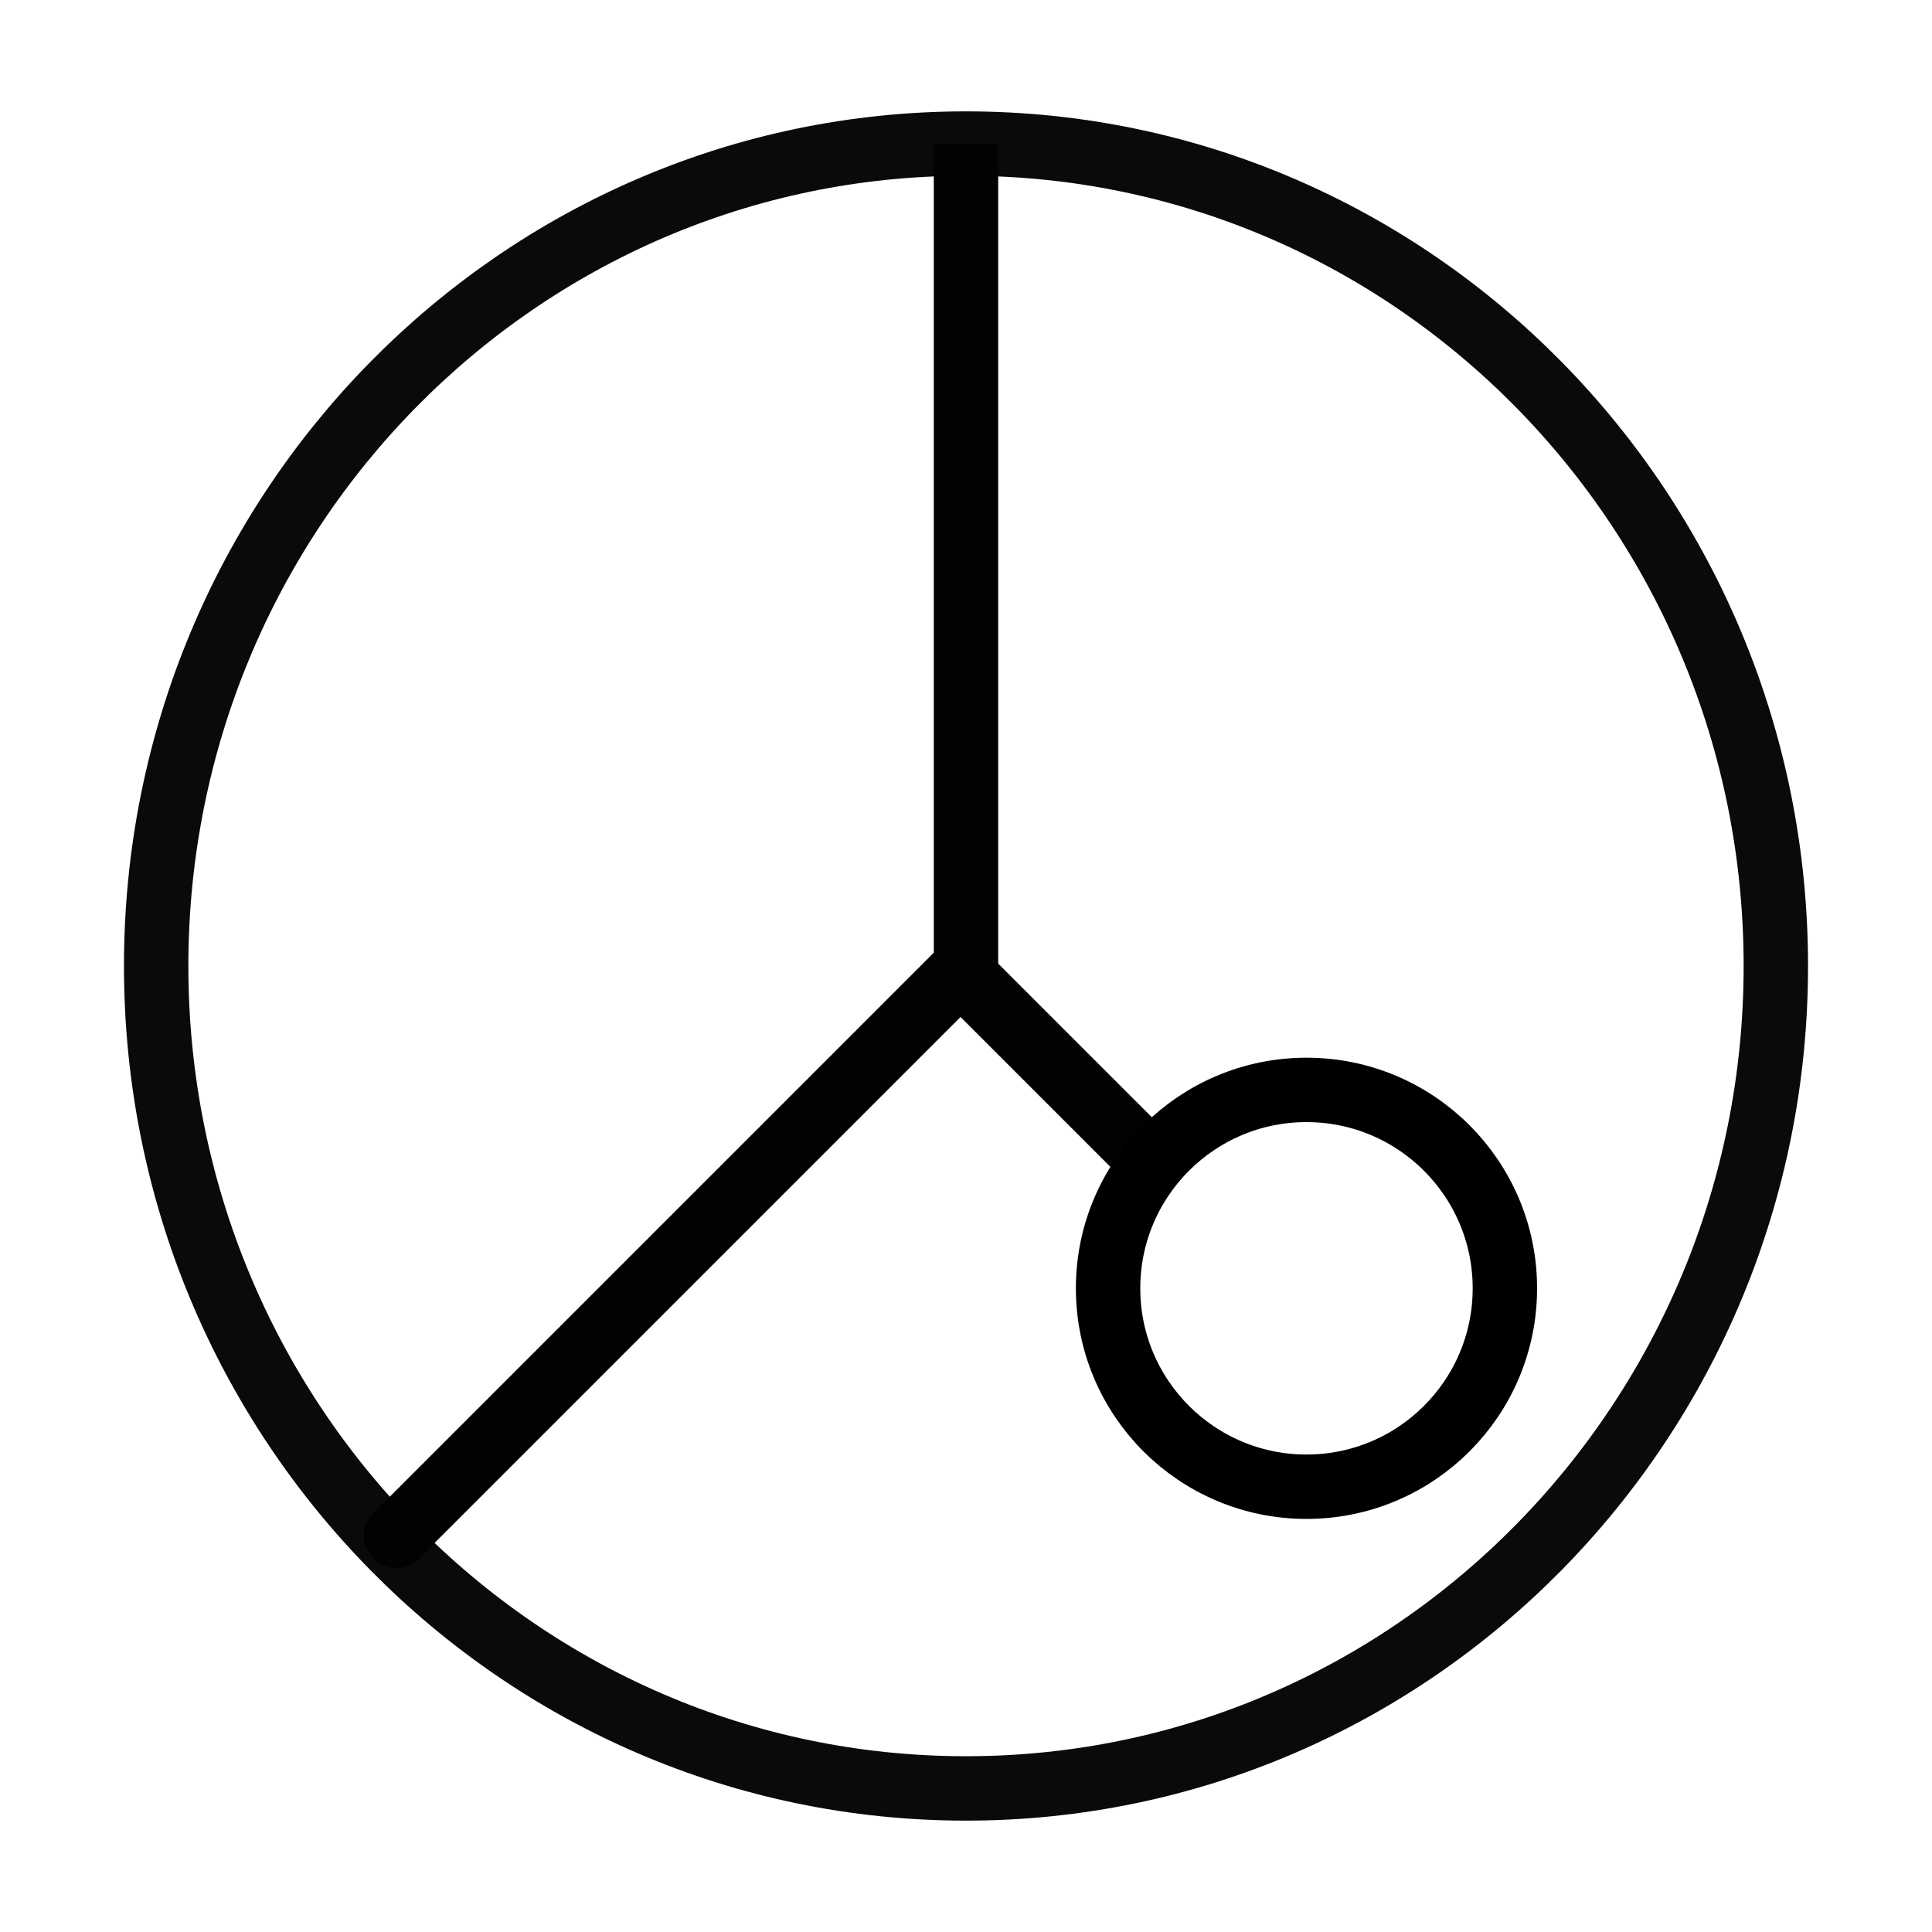
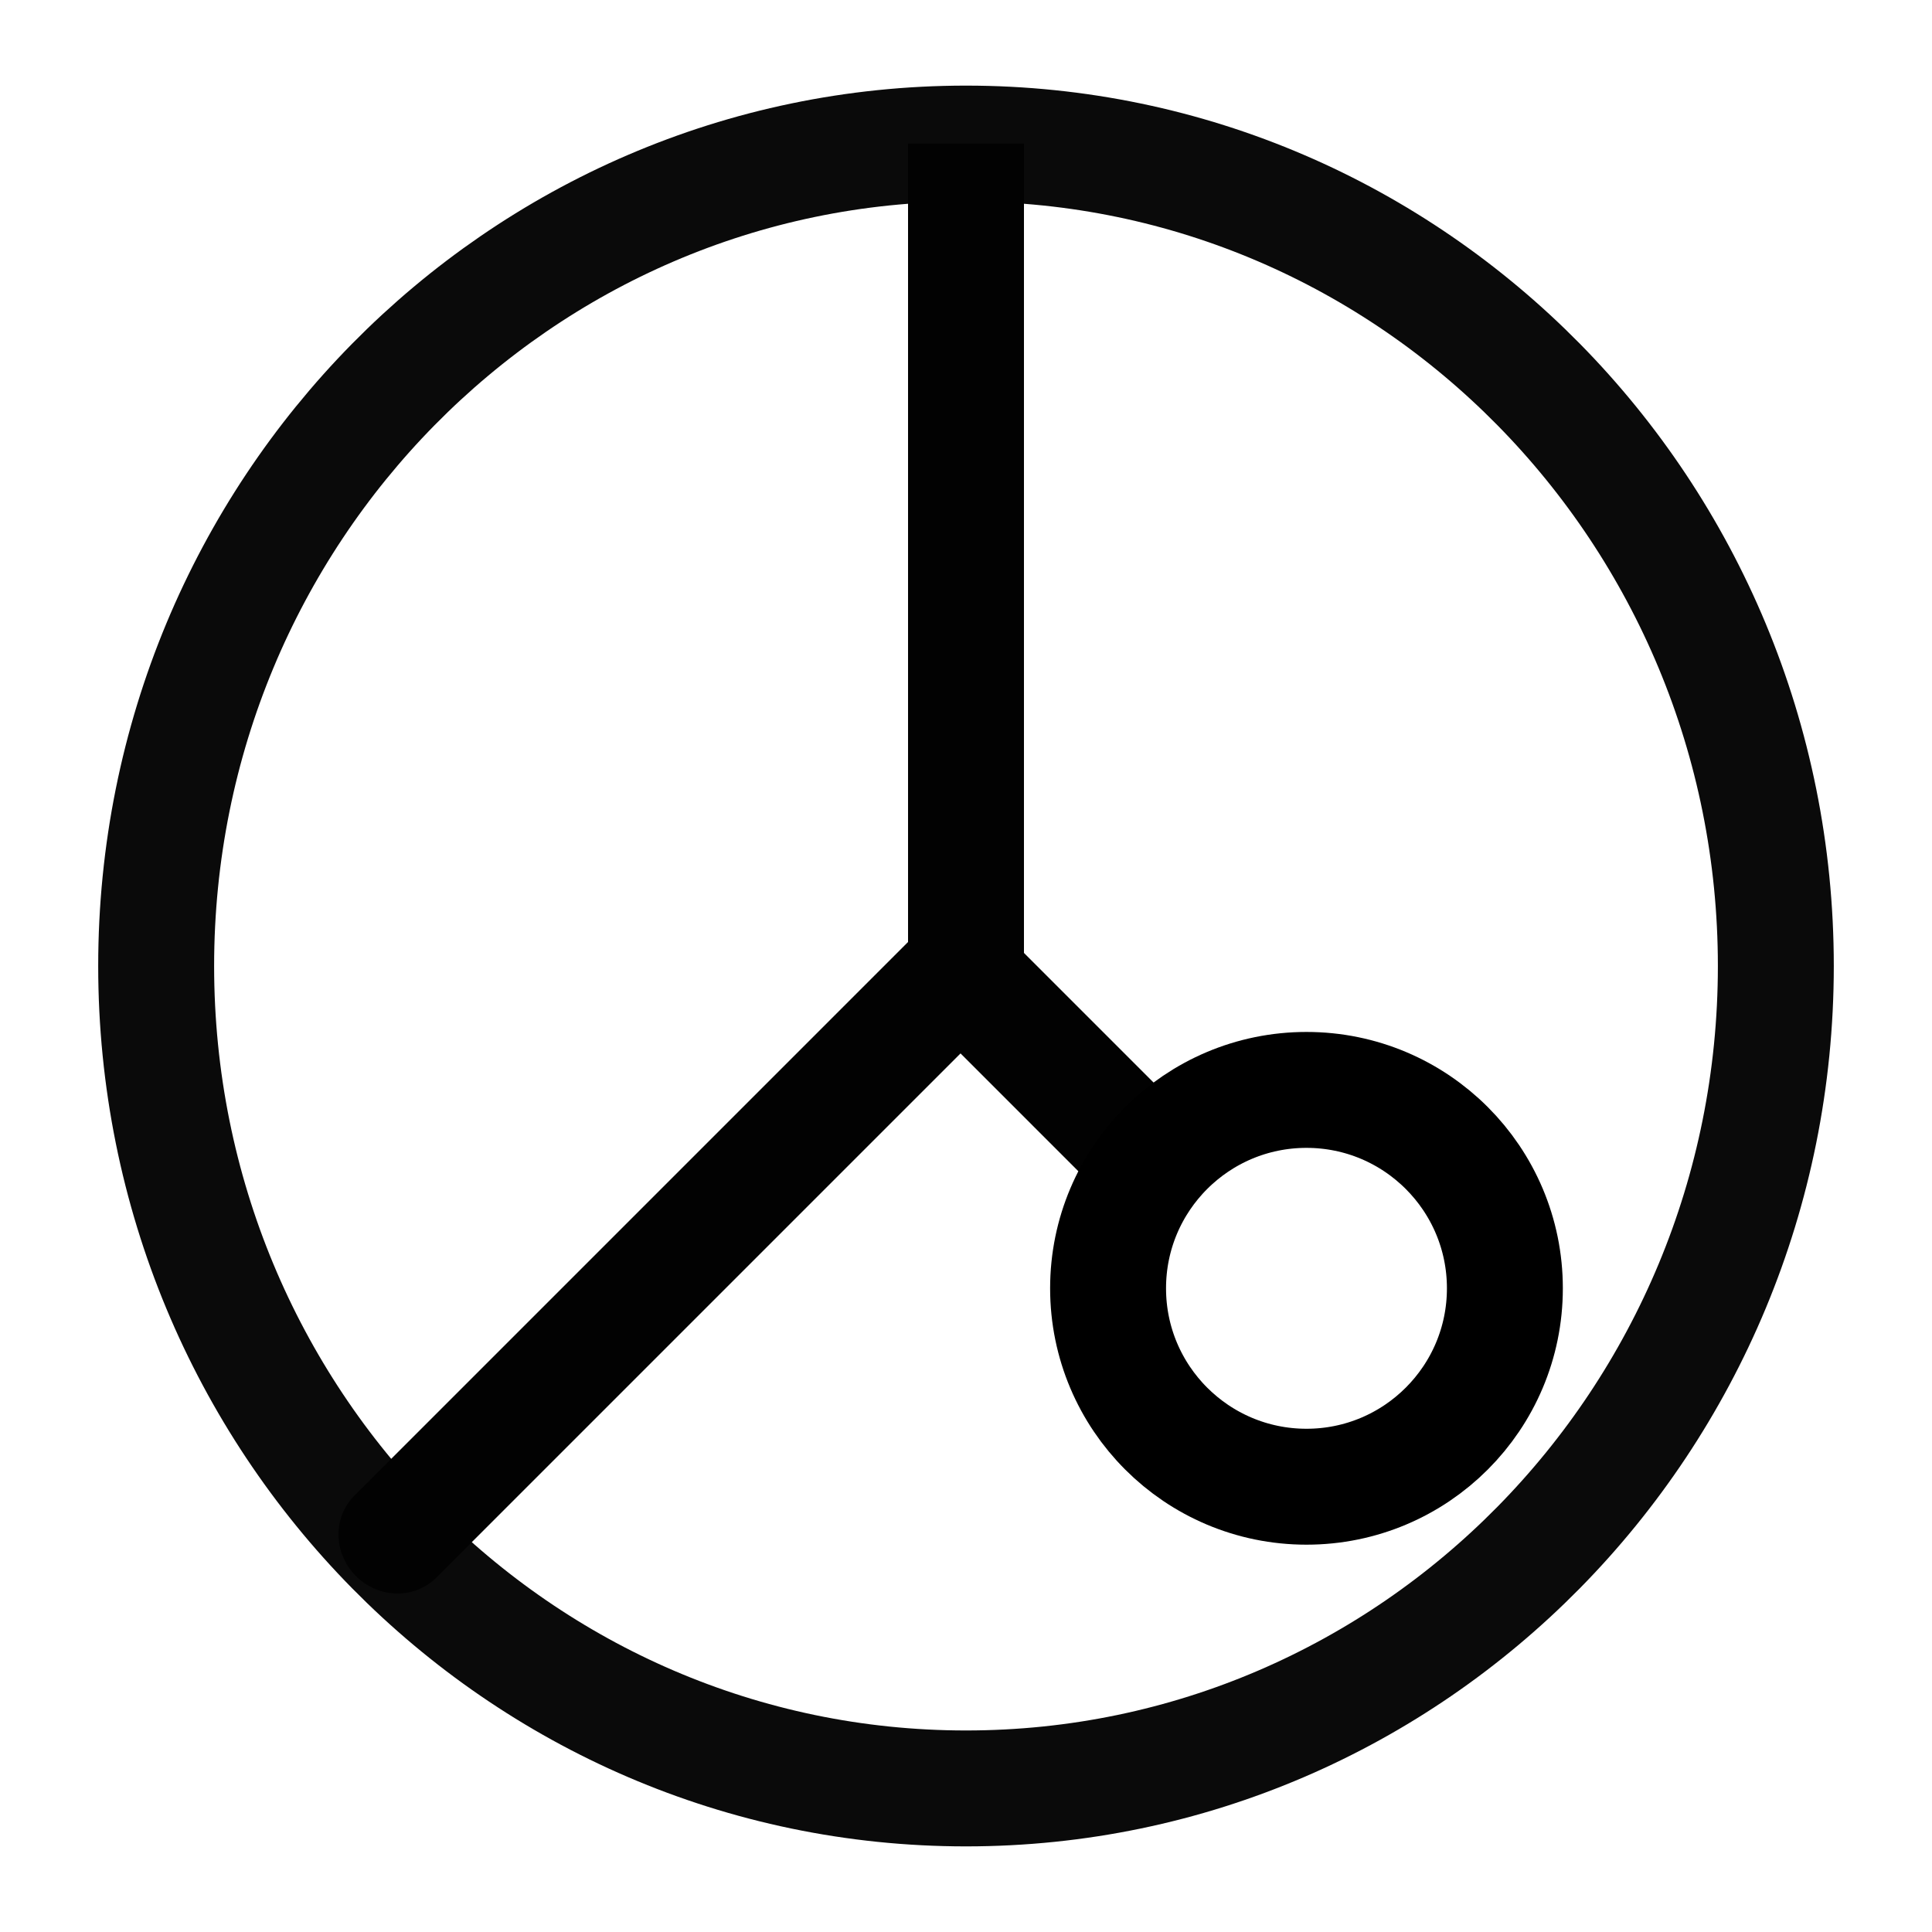
<svg xmlns="http://www.w3.org/2000/svg" id="exn2M65PkR41" viewBox="0 0 300 300" shape-rendering="geometricPrecision" text-rendering="geometricPrecision">
-   <path d="M24.249,150C24.249,79.47,80.55,22.294,150,22.294s125.751,57.176,125.751,127.706-56.301,127.706-125.751,127.706-125.751-57.176-125.751-127.706Z" opacity="0.96" fill="rgba(255,255,255,0)" stroke="#000" stroke-width="10" />
-   <line x1="0" y1="-63.853" x2="0" y2="63.853" transform="translate(150 86.14705)" stroke="#020202" stroke-width="10" />
-   <line x1="0" y1="-63.853" x2="0" y2="63.853" transform="matrix(-.707107-.707107-.680539 0.680539 104.8491 195.1509)" stroke="#020202" stroke-width="10" stroke-linecap="round" stroke-linejoin="round" />
-   <line x1="0" y1="-63.853" x2="0" y2="63.853" transform="matrix(.707107-.707107-.230492-.230492 164.7176 166.4141)" stroke="#020202" stroke-width="10" stroke-linecap="round" stroke-linejoin="round" />
-   <ellipse rx="30.808" ry="30.808" transform="translate(202.8696 200.0484)" fill="rgba(210,219,237,0)" stroke="#000" stroke-width="10" />
+   <path d="M24.249,150C24.249,79.47,80.55,22.294,150,22.294s125.751,57.176,125.751,127.706-56.301,127.706-125.751,127.706-125.751-57.176-125.751-127.706Z" opacity="0.96" fill="rgba(255,255,255,0)" stroke="#000" stroke-width="18" />
+   <line x1="0" y1="-63.853" x2="0" y2="63.853" transform="translate(150 86.14705)" stroke="#020202" stroke-width="18" />
+   <line x1="0" y1="-63.853" x2="0" y2="63.853" transform="matrix(-.707107-.707107-.680539 0.680539 104.8491 195.1509)" stroke="#020202" stroke-width="18" stroke-linecap="round" stroke-linejoin="round" />
+   <line x1="0" y1="-63.853" x2="0" y2="63.853" transform="matrix(.707107-.707107-.230492-.230492 164.7176 166.4141)" stroke="#020202" stroke-width="18" stroke-linecap="round" stroke-linejoin="round" />
+   <ellipse rx="30.808" ry="30.808" transform="translate(202.8696 200.0484)" fill="rgba(210,219,237,0)" stroke="#000" stroke-width="18" />
</svg>
